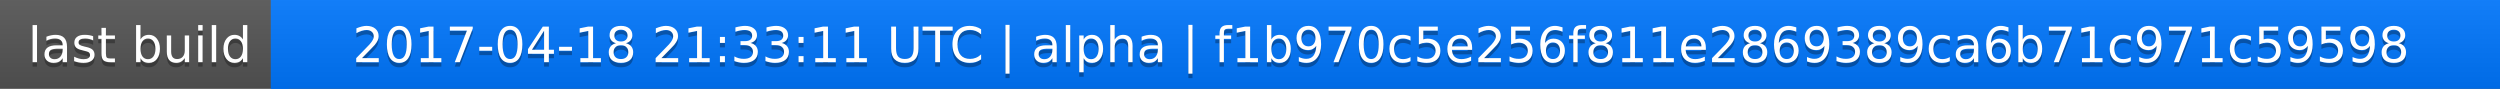
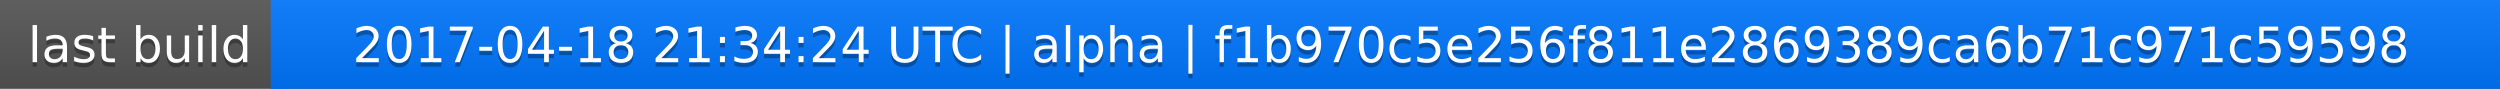
<svg xmlns="http://www.w3.org/2000/svg" width="563" height="20">
  <linearGradient id="a" x2="0" y2="100%">
    <stop offset="0" stop-color="#bbb" stop-opacity=".1" />
    <stop offset="1" stop-opacity=".1" />
  </linearGradient>
  <rect rx="0" width="563" height="20" fill="#555" />
  <rect rx="0" x="61" width="502" height="20" fill="#07f" />
  <path fill="#07f" d="M61 0h4v20h-4z" />
  <rect rx="0" width="563" height="20" fill="url(#a)" />
  <g fill="#fff" text-anchor="middle" font-family="DejaVu Sans,Verdana,Geneva,sans-serif" font-size="11">
    <text x="31.5" y="15" fill="#010101" fill-opacity=".3">last build</text>
    <text x="31.5" y="14">last build</text>
-     <text x="311" y="15" fill="#010101" fill-opacity=".3">2017-04-18 21:33:11 UTC | alpha | f1b970c5e256f811e2869389ca6b71c971c59598</text>
-     <text x="311" y="14">2017-04-18 21:33:11 UTC | alpha | f1b970c5e256f811e2869389ca6b71c971c59598</text>
+     <text x="311" y="15" fill="#010101" fill-opacity=".3">2017-04-18 21:34:24 UTC | alpha | f1b970c5e256f811e2869389ca6b71c971c59598</text>
+     <text x="311" y="14">2017-04-18 21:34:24 UTC | alpha | f1b970c5e256f811e2869389ca6b71c971c59598</text>
  </g>
</svg>
